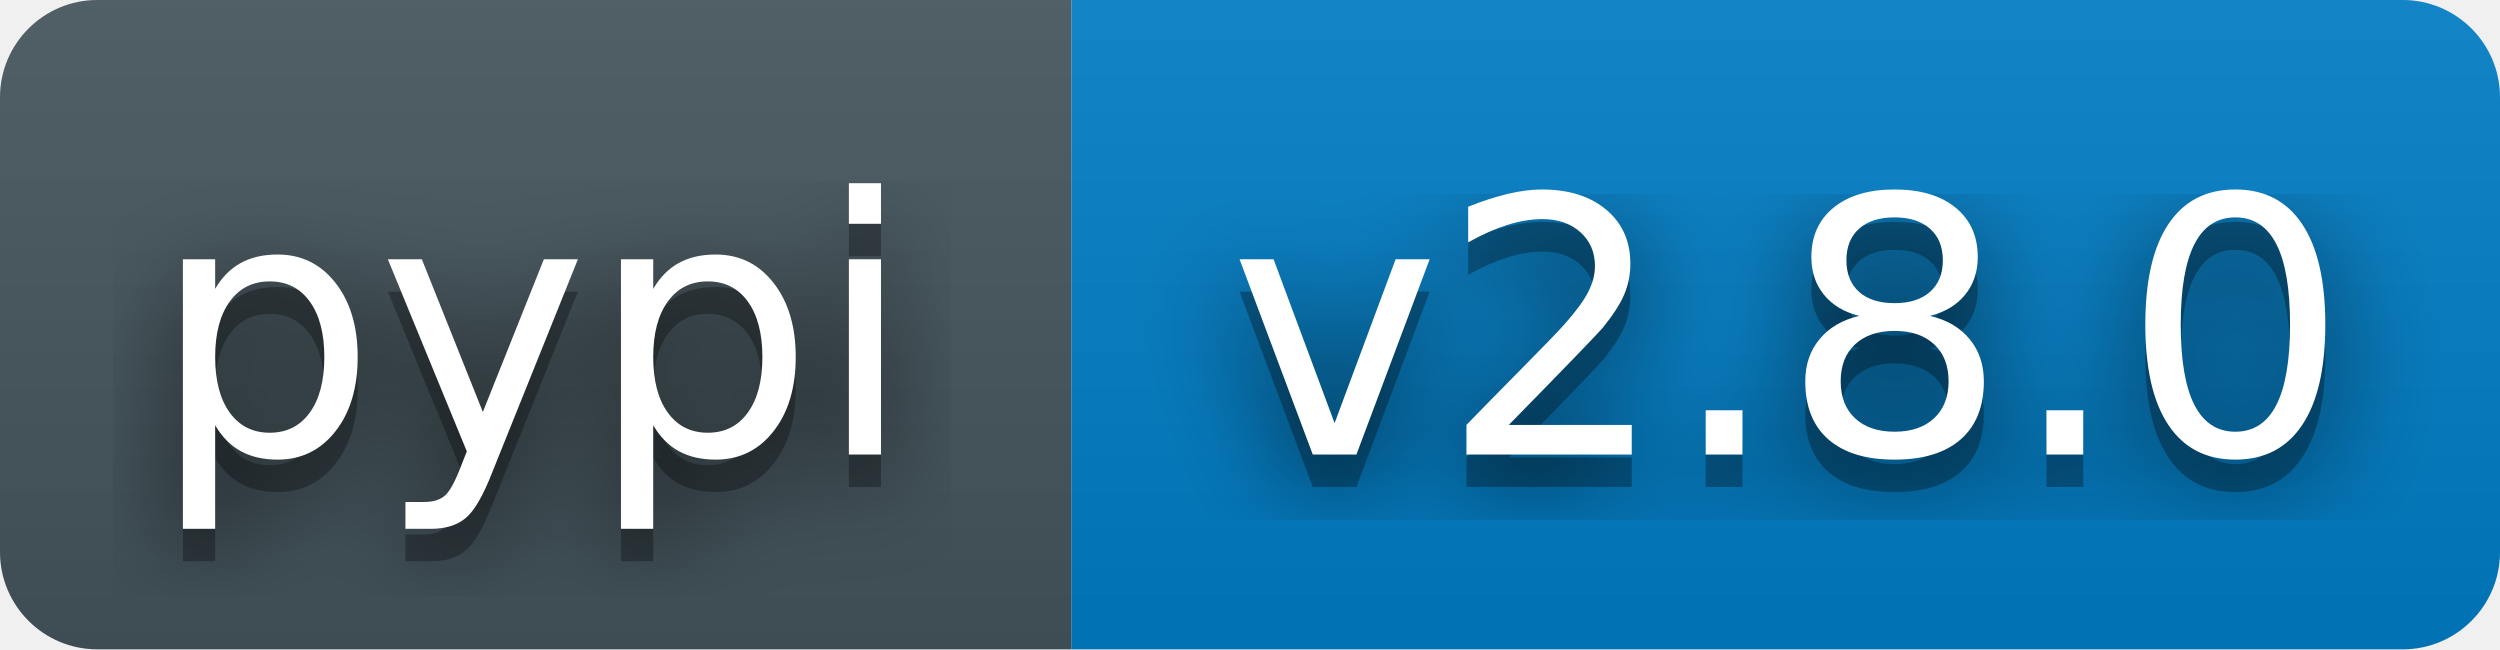
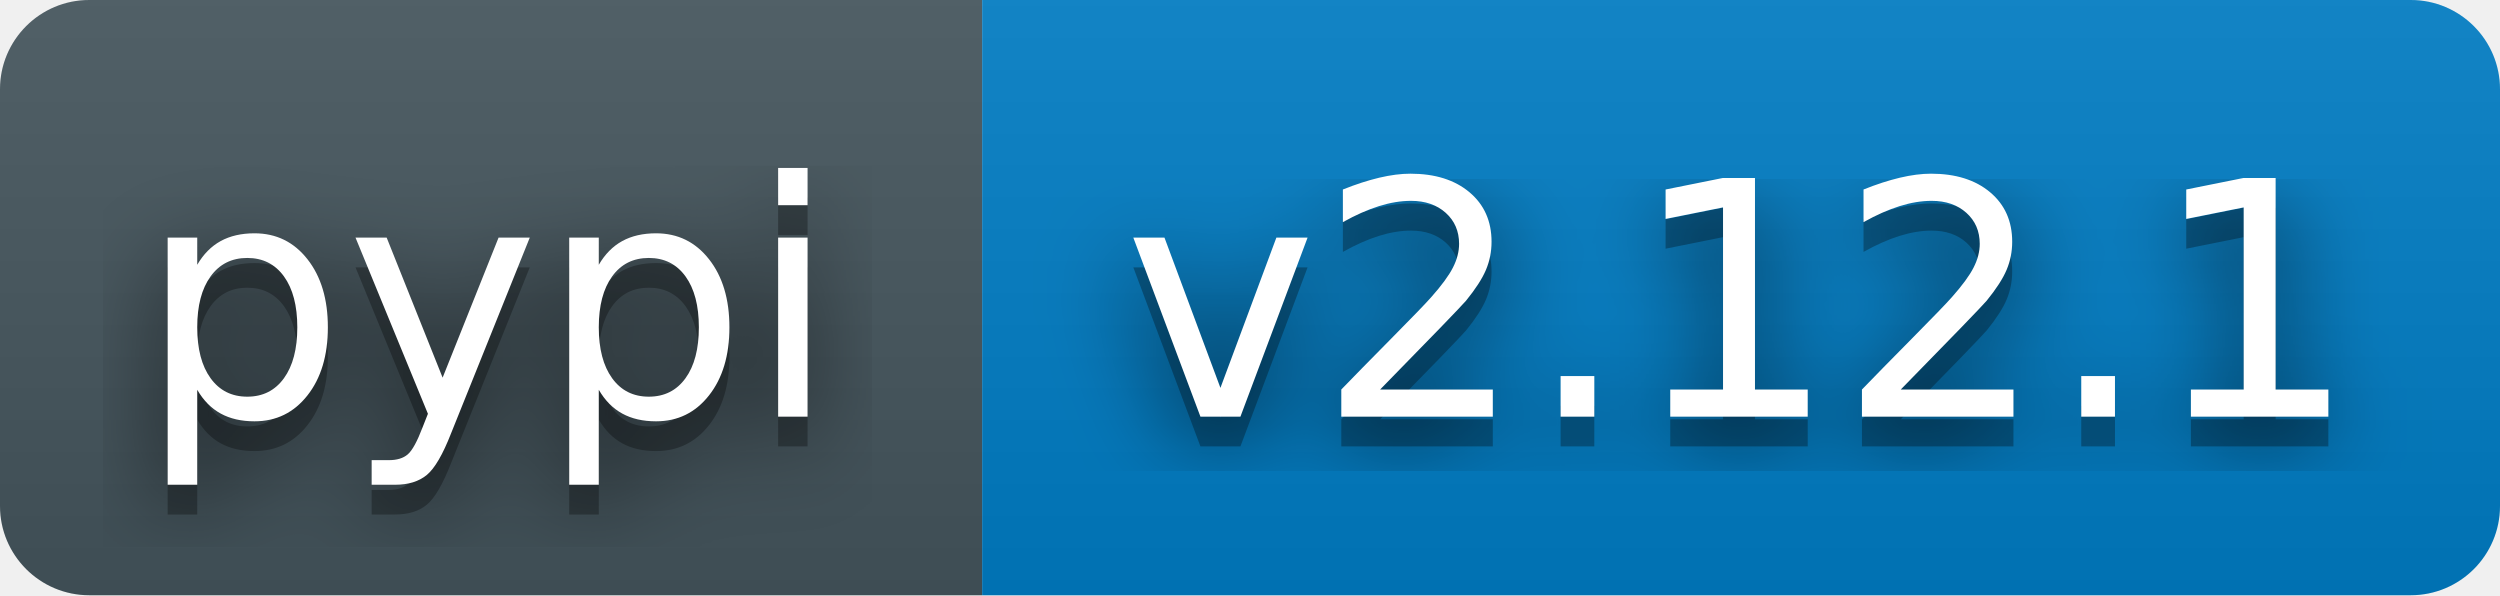
- <svg xmlns="http://www.w3.org/2000/svg" width="77" height="20" role="img" aria-label="pypi: v2.8.0">
+ <svg xmlns="http://www.w3.org/2000/svg" width="84" height="20" role="img" aria-label="pypi: v2.12.1">
  <filter id="blur">
    <feGaussianBlur stdDeviation="16" />
  </filter>
  <linearGradient id="s" x2="0" y2="100%">
    <stop offset="0" stop-color="#bbb" stop-opacity=".1" />
    <stop offset="1" stop-opacity=".1" />
  </linearGradient>
  <clipPath id="r">
-     <rect width="77" height="20" rx="3" fill="#fff" />
+     <rect width="84" height="20" rx="3" fill="#fff" />
  </clipPath>
  <g clip-path="url(#r)">
    <rect width="33" height="20" fill="#45565E" />
-     <rect x="33" width="44" height="20" fill="#007ec6" />
-     <rect width="77" height="20" fill="url(#s)" />
+     <rect x="33" width="51" height="20" fill="#007ec6" />
+     <rect width="84" height="20" fill="url(#s)" />
  </g>
  <g fill="#fff" text-anchor="middle" font-family="Verdana,Geneva,DejaVu Sans,sans-serif" text-rendering="geometricPrecision" font-size="110">
    <g transform="scale(.1)">
      <g aria-hidden="true" fill="#010101">
        <text x="164" y="150" fill-opacity=".8" filter="url(#blur)">pypi</text>
        <text x="164" y="150" fill-opacity=".3">pypi</text>
      </g>
      <text x="164" y="140">pypi</text>
    </g>
    <g transform="scale(.1)">
      <g aria-hidden="true" fill="#010101">
-         <text x="551" y="150" fill-opacity=".8" filter="url(#blur)">v2.8.0</text>
-         <text x="551" y="150" fill-opacity=".3">v2.8.0</text>
+         <text x="585" y="150" fill-opacity=".8" filter="url(#blur)">v2.12.1</text>
+         <text x="585" y="150" fill-opacity=".3">v2.12.1</text>
      </g>
-       <text x="551" y="140">v2.8.0</text>
+       <text x="585" y="140">v2.12.1</text>
    </g>
  </g>
</svg>
